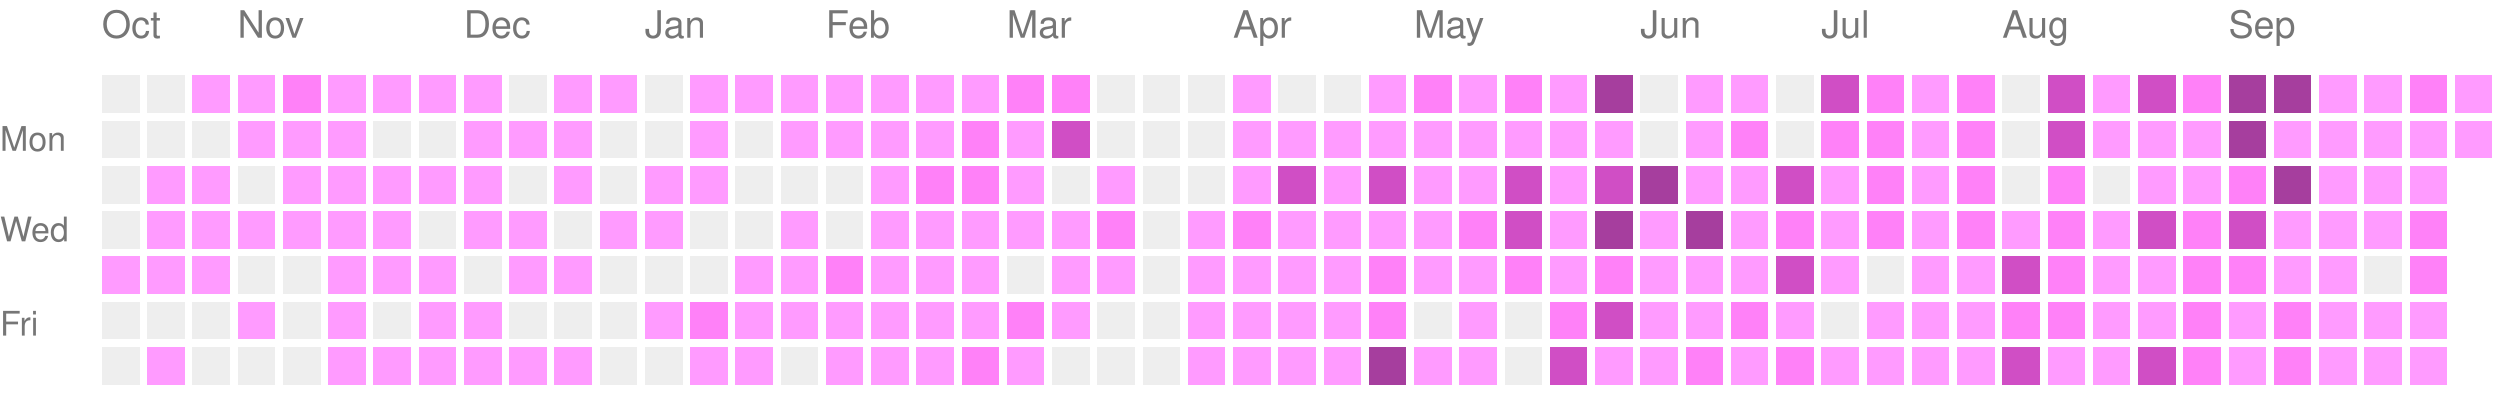
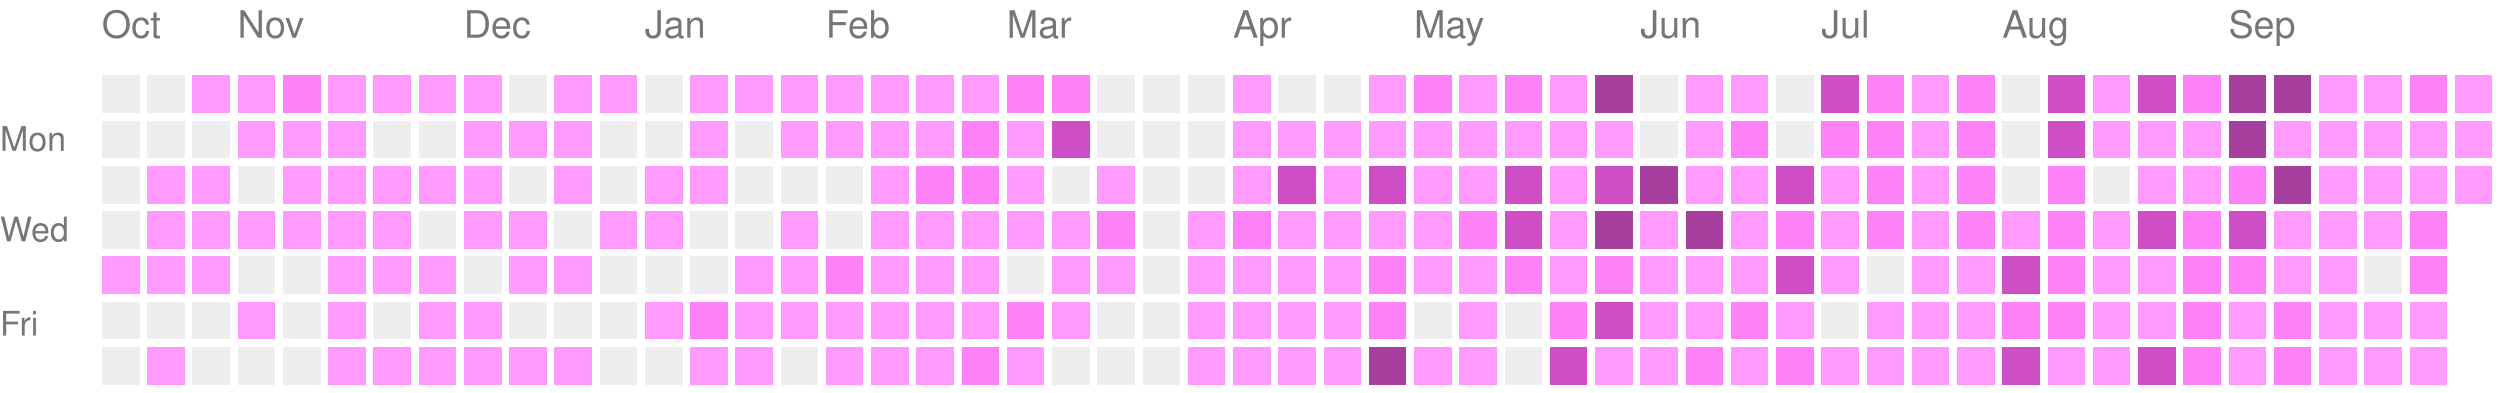
<svg xmlns="http://www.w3.org/2000/svg" version="1.1" width="663" height="104">
  <rect style="fill:#EEEEEE;shape-rendering:crispedges;" data-score="0" data-date="2025-10-12" x="27" y="20" width="10" height="10" />
  <rect style="fill:#EEEEEE;shape-rendering:crispedges;" data-score="0" data-date="2025-10-19" x="39" y="20" width="10" height="10" />
  <rect style="fill:#ff9bff;shape-rendering:crispedges;" data-score="1" data-date="2025-10-26" x="51" y="20" width="10" height="10" />
  <rect style="fill:#ff9bff;shape-rendering:crispedges;" data-score="1" data-date="2025-11-02" x="63" y="20" width="10" height="10" />
  <rect style="fill:#ff81f8;shape-rendering:crispedges;" data-score="2" data-date="2025-11-09" x="75" y="20" width="10" height="10" />
  <rect style="fill:#ff9bff;shape-rendering:crispedges;" data-score="1" data-date="2025-11-16" x="87" y="20" width="10" height="10" />
  <rect style="fill:#ff9bff;shape-rendering:crispedges;" data-score="1" data-date="2025-11-23" x="99" y="20" width="10" height="10" />
  <rect style="fill:#ff9bff;shape-rendering:crispedges;" data-score="1" data-date="2025-11-30" x="111" y="20" width="10" height="10" />
  <rect style="fill:#ff9bff;shape-rendering:crispedges;" data-score="1" data-date="2025-12-07" x="123" y="20" width="10" height="10" />
  <rect style="fill:#EEEEEE;shape-rendering:crispedges;" data-score="0" data-date="2025-12-14" x="135" y="20" width="10" height="10" />
  <rect style="fill:#ff9bff;shape-rendering:crispedges;" data-score="1" data-date="2025-12-21" x="147" y="20" width="10" height="10" />
  <rect style="fill:#ff9bff;shape-rendering:crispedges;" data-score="1" data-date="2025-12-28" x="159" y="20" width="10" height="10" />
  <rect style="fill:#EEEEEE;shape-rendering:crispedges;" data-score="0" data-date="2026-01-04" x="171" y="20" width="10" height="10" />
  <rect style="fill:#ff9bff;shape-rendering:crispedges;" data-score="1" data-date="2026-01-11" x="183" y="20" width="10" height="10" />
  <rect style="fill:#ff9bff;shape-rendering:crispedges;" data-score="1" data-date="2026-01-18" x="195" y="20" width="10" height="10" />
  <rect style="fill:#ff9bff;shape-rendering:crispedges;" data-score="1" data-date="2026-01-25" x="207" y="20" width="10" height="10" />
  <rect style="fill:#ff9bff;shape-rendering:crispedges;" data-score="1" data-date="2026-02-01" x="219" y="20" width="10" height="10" />
  <rect style="fill:#ff9bff;shape-rendering:crispedges;" data-score="1" data-date="2026-02-08" x="231" y="20" width="10" height="10" />
  <rect style="fill:#ff9bff;shape-rendering:crispedges;" data-score="1" data-date="2026-02-15" x="243" y="20" width="10" height="10" />
  <rect style="fill:#ff9bff;shape-rendering:crispedges;" data-score="1" data-date="2026-02-22" x="255" y="20" width="10" height="10" />
  <rect style="fill:#ff81f8;shape-rendering:crispedges;" data-score="2" data-date="2026-03-01" x="267" y="20" width="10" height="10" />
  <rect style="fill:#ff81f8;shape-rendering:crispedges;" data-score="2" data-date="2026-03-08" x="279" y="20" width="10" height="10" />
  <rect style="fill:#EEEEEE;shape-rendering:crispedges;" data-score="0" data-date="2026-03-15" x="291" y="20" width="10" height="10" />
  <rect style="fill:#EEEEEE;shape-rendering:crispedges;" data-score="0" data-date="2026-03-22" x="303" y="20" width="10" height="10" />
  <rect style="fill:#EEEEEE;shape-rendering:crispedges;" data-score="0" data-date="2026-03-29" x="315" y="20" width="10" height="10" />
  <rect style="fill:#ff9bff;shape-rendering:crispedges;" data-score="1" data-date="2026-04-05" x="327" y="20" width="10" height="10" />
  <rect style="fill:#EEEEEE;shape-rendering:crispedges;" data-score="0" data-date="2026-04-12" x="339" y="20" width="10" height="10" />
  <rect style="fill:#EEEEEE;shape-rendering:crispedges;" data-score="0" data-date="2026-04-19" x="351" y="20" width="10" height="10" />
  <rect style="fill:#ff9bff;shape-rendering:crispedges;" data-score="1" data-date="2026-04-26" x="363" y="20" width="10" height="10" />
  <rect style="fill:#ff81f8;shape-rendering:crispedges;" data-score="2" data-date="2026-05-03" x="375" y="20" width="10" height="10" />
  <rect style="fill:#ff9bff;shape-rendering:crispedges;" data-score="1" data-date="2026-05-10" x="387" y="20" width="10" height="10" />
  <rect style="fill:#ff81f8;shape-rendering:crispedges;" data-score="2" data-date="2026-05-17" x="399" y="20" width="10" height="10" />
  <rect style="fill:#ff9bff;shape-rendering:crispedges;" data-score="1" data-date="2026-05-24" x="411" y="20" width="10" height="10" />
  <rect style="fill:#a63e9e;shape-rendering:crispedges;" data-score="4" data-date="2026-05-31" x="423" y="20" width="10" height="10" />
  <rect style="fill:#EEEEEE;shape-rendering:crispedges;" data-score="0" data-date="2026-06-07" x="435" y="20" width="10" height="10" />
  <rect style="fill:#ff9bff;shape-rendering:crispedges;" data-score="1" data-date="2026-06-14" x="447" y="20" width="10" height="10" />
  <rect style="fill:#ff9bff;shape-rendering:crispedges;" data-score="1" data-date="2026-06-21" x="459" y="20" width="10" height="10" />
  <rect style="fill:#EEEEEE;shape-rendering:crispedges;" data-score="0" data-date="2026-06-28" x="471" y="20" width="10" height="10" />
  <rect style="fill:#d04ec5;shape-rendering:crispedges;" data-score="3" data-date="2026-07-05" x="483" y="20" width="10" height="10" />
  <rect style="fill:#ff81f8;shape-rendering:crispedges;" data-score="2" data-date="2026-07-12" x="495" y="20" width="10" height="10" />
  <rect style="fill:#ff9bff;shape-rendering:crispedges;" data-score="1" data-date="2026-07-19" x="507" y="20" width="10" height="10" />
  <rect style="fill:#ff81f8;shape-rendering:crispedges;" data-score="2" data-date="2026-07-26" x="519" y="20" width="10" height="10" />
  <rect style="fill:#EEEEEE;shape-rendering:crispedges;" data-score="0" data-date="2026-08-02" x="531" y="20" width="10" height="10" />
  <rect style="fill:#d04ec5;shape-rendering:crispedges;" data-score="3" data-date="2026-08-09" x="543" y="20" width="10" height="10" />
  <rect style="fill:#ff9bff;shape-rendering:crispedges;" data-score="1" data-date="2026-08-16" x="555" y="20" width="10" height="10" />
  <rect style="fill:#d04ec5;shape-rendering:crispedges;" data-score="3" data-date="2026-08-23" x="567" y="20" width="10" height="10" />
  <rect style="fill:#ff81f8;shape-rendering:crispedges;" data-score="2" data-date="2026-08-30" x="579" y="20" width="10" height="10" />
  <rect style="fill:#a63e9e;shape-rendering:crispedges;" data-score="4" data-date="2026-09-06" x="591" y="20" width="10" height="10" />
  <rect style="fill:#a63e9e;shape-rendering:crispedges;" data-score="4" data-date="2026-09-13" x="603" y="20" width="10" height="10" />
  <rect style="fill:#ff9bff;shape-rendering:crispedges;" data-score="1" data-date="2026-09-20" x="615" y="20" width="10" height="10" />
  <rect style="fill:#ff9bff;shape-rendering:crispedges;" data-score="1" data-date="2026-09-27" x="627" y="20" width="10" height="10" />
  <rect style="fill:#ff81f8;shape-rendering:crispedges;" data-score="2" data-date="2026-10-04" x="639" y="20" width="10" height="10" />
  <rect style="fill:#ff9bff;shape-rendering:crispedges;" data-score="1" data-date="2026-10-11" x="651" y="20" width="10" height="10" />
  <rect style="fill:#EEEEEE;shape-rendering:crispedges;" data-score="0" data-date="2025-10-13" x="27" y="32" width="10" height="10" />
  <rect style="fill:#EEEEEE;shape-rendering:crispedges;" data-score="0" data-date="2025-10-20" x="39" y="32" width="10" height="10" />
  <rect style="fill:#EEEEEE;shape-rendering:crispedges;" data-score="0" data-date="2025-10-27" x="51" y="32" width="10" height="10" />
  <rect style="fill:#ff9bff;shape-rendering:crispedges;" data-score="1" data-date="2025-11-03" x="63" y="32" width="10" height="10" />
  <rect style="fill:#ff9bff;shape-rendering:crispedges;" data-score="1" data-date="2025-11-10" x="75" y="32" width="10" height="10" />
  <rect style="fill:#ff9bff;shape-rendering:crispedges;" data-score="1" data-date="2025-11-17" x="87" y="32" width="10" height="10" />
  <rect style="fill:#EEEEEE;shape-rendering:crispedges;" data-score="0" data-date="2025-11-24" x="99" y="32" width="10" height="10" />
  <rect style="fill:#EEEEEE;shape-rendering:crispedges;" data-score="0" data-date="2025-12-01" x="111" y="32" width="10" height="10" />
  <rect style="fill:#ff9bff;shape-rendering:crispedges;" data-score="1" data-date="2025-12-08" x="123" y="32" width="10" height="10" />
  <rect style="fill:#ff9bff;shape-rendering:crispedges;" data-score="1" data-date="2025-12-15" x="135" y="32" width="10" height="10" />
  <rect style="fill:#ff9bff;shape-rendering:crispedges;" data-score="1" data-date="2025-12-22" x="147" y="32" width="10" height="10" />
  <rect style="fill:#EEEEEE;shape-rendering:crispedges;" data-score="0" data-date="2025-12-29" x="159" y="32" width="10" height="10" />
  <rect style="fill:#EEEEEE;shape-rendering:crispedges;" data-score="0" data-date="2026-01-05" x="171" y="32" width="10" height="10" />
  <rect style="fill:#ff9bff;shape-rendering:crispedges;" data-score="1" data-date="2026-01-12" x="183" y="32" width="10" height="10" />
  <rect style="fill:#EEEEEE;shape-rendering:crispedges;" data-score="0" data-date="2026-01-19" x="195" y="32" width="10" height="10" />
  <rect style="fill:#ff9bff;shape-rendering:crispedges;" data-score="1" data-date="2026-01-26" x="207" y="32" width="10" height="10" />
  <rect style="fill:#ff9bff;shape-rendering:crispedges;" data-score="1" data-date="2026-02-02" x="219" y="32" width="10" height="10" />
  <rect style="fill:#ff9bff;shape-rendering:crispedges;" data-score="1" data-date="2026-02-09" x="231" y="32" width="10" height="10" />
  <rect style="fill:#ff9bff;shape-rendering:crispedges;" data-score="1" data-date="2026-02-16" x="243" y="32" width="10" height="10" />
  <rect style="fill:#ff81f8;shape-rendering:crispedges;" data-score="2" data-date="2026-02-23" x="255" y="32" width="10" height="10" />
  <rect style="fill:#ff9bff;shape-rendering:crispedges;" data-score="1" data-date="2026-03-02" x="267" y="32" width="10" height="10" />
  <rect style="fill:#d04ec5;shape-rendering:crispedges;" data-score="3" data-date="2026-03-09" x="279" y="32" width="10" height="10" />
  <rect style="fill:#EEEEEE;shape-rendering:crispedges;" data-score="0" data-date="2026-03-16" x="291" y="32" width="10" height="10" />
  <rect style="fill:#EEEEEE;shape-rendering:crispedges;" data-score="0" data-date="2026-03-23" x="303" y="32" width="10" height="10" />
  <rect style="fill:#EEEEEE;shape-rendering:crispedges;" data-score="0" data-date="2026-03-30" x="315" y="32" width="10" height="10" />
  <rect style="fill:#ff9bff;shape-rendering:crispedges;" data-score="1" data-date="2026-04-06" x="327" y="32" width="10" height="10" />
  <rect style="fill:#ff9bff;shape-rendering:crispedges;" data-score="1" data-date="2026-04-13" x="339" y="32" width="10" height="10" />
  <rect style="fill:#ff9bff;shape-rendering:crispedges;" data-score="1" data-date="2026-04-20" x="351" y="32" width="10" height="10" />
  <rect style="fill:#ff9bff;shape-rendering:crispedges;" data-score="1" data-date="2026-04-27" x="363" y="32" width="10" height="10" />
  <rect style="fill:#ff9bff;shape-rendering:crispedges;" data-score="1" data-date="2026-05-04" x="375" y="32" width="10" height="10" />
  <rect style="fill:#ff9bff;shape-rendering:crispedges;" data-score="1" data-date="2026-05-11" x="387" y="32" width="10" height="10" />
  <rect style="fill:#ff9bff;shape-rendering:crispedges;" data-score="1" data-date="2026-05-18" x="399" y="32" width="10" height="10" />
  <rect style="fill:#ff9bff;shape-rendering:crispedges;" data-score="1" data-date="2026-05-25" x="411" y="32" width="10" height="10" />
  <rect style="fill:#ff9bff;shape-rendering:crispedges;" data-score="1" data-date="2026-06-01" x="423" y="32" width="10" height="10" />
  <rect style="fill:#EEEEEE;shape-rendering:crispedges;" data-score="0" data-date="2026-06-08" x="435" y="32" width="10" height="10" />
  <rect style="fill:#ff9bff;shape-rendering:crispedges;" data-score="1" data-date="2026-06-15" x="447" y="32" width="10" height="10" />
  <rect style="fill:#ff81f8;shape-rendering:crispedges;" data-score="2" data-date="2026-06-22" x="459" y="32" width="10" height="10" />
  <rect style="fill:#EEEEEE;shape-rendering:crispedges;" data-score="0" data-date="2026-06-29" x="471" y="32" width="10" height="10" />
  <rect style="fill:#ff81f8;shape-rendering:crispedges;" data-score="2" data-date="2026-07-06" x="483" y="32" width="10" height="10" />
  <rect style="fill:#ff81f8;shape-rendering:crispedges;" data-score="2" data-date="2026-07-13" x="495" y="32" width="10" height="10" />
  <rect style="fill:#ff9bff;shape-rendering:crispedges;" data-score="1" data-date="2026-07-20" x="507" y="32" width="10" height="10" />
  <rect style="fill:#ff81f8;shape-rendering:crispedges;" data-score="2" data-date="2026-07-27" x="519" y="32" width="10" height="10" />
  <rect style="fill:#EEEEEE;shape-rendering:crispedges;" data-score="0" data-date="2026-08-03" x="531" y="32" width="10" height="10" />
  <rect style="fill:#d04ec5;shape-rendering:crispedges;" data-score="3" data-date="2026-08-10" x="543" y="32" width="10" height="10" />
  <rect style="fill:#ff9bff;shape-rendering:crispedges;" data-score="1" data-date="2026-08-17" x="555" y="32" width="10" height="10" />
  <rect style="fill:#ff9bff;shape-rendering:crispedges;" data-score="1" data-date="2026-08-24" x="567" y="32" width="10" height="10" />
  <rect style="fill:#ff9bff;shape-rendering:crispedges;" data-score="1" data-date="2026-08-31" x="579" y="32" width="10" height="10" />
  <rect style="fill:#a63e9e;shape-rendering:crispedges;" data-score="4" data-date="2026-09-07" x="591" y="32" width="10" height="10" />
  <rect style="fill:#ff9bff;shape-rendering:crispedges;" data-score="1" data-date="2026-09-14" x="603" y="32" width="10" height="10" />
  <rect style="fill:#ff9bff;shape-rendering:crispedges;" data-score="1" data-date="2026-09-21" x="615" y="32" width="10" height="10" />
  <rect style="fill:#ff9bff;shape-rendering:crispedges;" data-score="1" data-date="2026-09-28" x="627" y="32" width="10" height="10" />
  <rect style="fill:#ff9bff;shape-rendering:crispedges;" data-score="1" data-date="2026-10-05" x="639" y="32" width="10" height="10" />
  <rect style="fill:#ff9bff;shape-rendering:crispedges;" data-score="1" data-date="2026-10-12" x="651" y="32" width="10" height="10" />
  <rect style="fill:#EEEEEE;shape-rendering:crispedges;" data-score="0" data-date="2025-10-14" x="27" y="44" width="10" height="10" />
  <rect style="fill:#ff9bff;shape-rendering:crispedges;" data-score="1" data-date="2025-10-21" x="39" y="44" width="10" height="10" />
  <rect style="fill:#ff9bff;shape-rendering:crispedges;" data-score="1" data-date="2025-10-28" x="51" y="44" width="10" height="10" />
  <rect style="fill:#EEEEEE;shape-rendering:crispedges;" data-score="0" data-date="2025-11-04" x="63" y="44" width="10" height="10" />
  <rect style="fill:#ff9bff;shape-rendering:crispedges;" data-score="1" data-date="2025-11-11" x="75" y="44" width="10" height="10" />
  <rect style="fill:#ff9bff;shape-rendering:crispedges;" data-score="1" data-date="2025-11-18" x="87" y="44" width="10" height="10" />
  <rect style="fill:#ff9bff;shape-rendering:crispedges;" data-score="1" data-date="2025-11-25" x="99" y="44" width="10" height="10" />
  <rect style="fill:#ff9bff;shape-rendering:crispedges;" data-score="1" data-date="2025-12-02" x="111" y="44" width="10" height="10" />
  <rect style="fill:#ff9bff;shape-rendering:crispedges;" data-score="1" data-date="2025-12-09" x="123" y="44" width="10" height="10" />
  <rect style="fill:#EEEEEE;shape-rendering:crispedges;" data-score="0" data-date="2025-12-16" x="135" y="44" width="10" height="10" />
  <rect style="fill:#ff9bff;shape-rendering:crispedges;" data-score="1" data-date="2025-12-23" x="147" y="44" width="10" height="10" />
  <rect style="fill:#EEEEEE;shape-rendering:crispedges;" data-score="0" data-date="2025-12-30" x="159" y="44" width="10" height="10" />
  <rect style="fill:#ff9bff;shape-rendering:crispedges;" data-score="1" data-date="2026-01-06" x="171" y="44" width="10" height="10" />
  <rect style="fill:#ff9bff;shape-rendering:crispedges;" data-score="1" data-date="2026-01-13" x="183" y="44" width="10" height="10" />
  <rect style="fill:#EEEEEE;shape-rendering:crispedges;" data-score="0" data-date="2026-01-20" x="195" y="44" width="10" height="10" />
  <rect style="fill:#EEEEEE;shape-rendering:crispedges;" data-score="0" data-date="2026-01-27" x="207" y="44" width="10" height="10" />
  <rect style="fill:#EEEEEE;shape-rendering:crispedges;" data-score="0" data-date="2026-02-03" x="219" y="44" width="10" height="10" />
  <rect style="fill:#ff9bff;shape-rendering:crispedges;" data-score="1" data-date="2026-02-10" x="231" y="44" width="10" height="10" />
  <rect style="fill:#ff81f8;shape-rendering:crispedges;" data-score="2" data-date="2026-02-17" x="243" y="44" width="10" height="10" />
  <rect style="fill:#ff81f8;shape-rendering:crispedges;" data-score="2" data-date="2026-02-24" x="255" y="44" width="10" height="10" />
  <rect style="fill:#ff9bff;shape-rendering:crispedges;" data-score="1" data-date="2026-03-03" x="267" y="44" width="10" height="10" />
  <rect style="fill:#EEEEEE;shape-rendering:crispedges;" data-score="0" data-date="2026-03-10" x="279" y="44" width="10" height="10" />
  <rect style="fill:#ff9bff;shape-rendering:crispedges;" data-score="1" data-date="2026-03-17" x="291" y="44" width="10" height="10" />
  <rect style="fill:#EEEEEE;shape-rendering:crispedges;" data-score="0" data-date="2026-03-24" x="303" y="44" width="10" height="10" />
  <rect style="fill:#EEEEEE;shape-rendering:crispedges;" data-score="0" data-date="2026-03-31" x="315" y="44" width="10" height="10" />
  <rect style="fill:#ff9bff;shape-rendering:crispedges;" data-score="1" data-date="2026-04-07" x="327" y="44" width="10" height="10" />
  <rect style="fill:#d04ec5;shape-rendering:crispedges;" data-score="3" data-date="2026-04-14" x="339" y="44" width="10" height="10" />
  <rect style="fill:#ff9bff;shape-rendering:crispedges;" data-score="1" data-date="2026-04-21" x="351" y="44" width="10" height="10" />
  <rect style="fill:#d04ec5;shape-rendering:crispedges;" data-score="3" data-date="2026-04-28" x="363" y="44" width="10" height="10" />
  <rect style="fill:#ff9bff;shape-rendering:crispedges;" data-score="1" data-date="2026-05-05" x="375" y="44" width="10" height="10" />
  <rect style="fill:#ff9bff;shape-rendering:crispedges;" data-score="1" data-date="2026-05-12" x="387" y="44" width="10" height="10" />
  <rect style="fill:#d04ec5;shape-rendering:crispedges;" data-score="3" data-date="2026-05-19" x="399" y="44" width="10" height="10" />
  <rect style="fill:#ff9bff;shape-rendering:crispedges;" data-score="1" data-date="2026-05-26" x="411" y="44" width="10" height="10" />
  <rect style="fill:#d04ec5;shape-rendering:crispedges;" data-score="3" data-date="2026-06-02" x="423" y="44" width="10" height="10" />
  <rect style="fill:#a63e9e;shape-rendering:crispedges;" data-score="4" data-date="2026-06-09" x="435" y="44" width="10" height="10" />
  <rect style="fill:#ff9bff;shape-rendering:crispedges;" data-score="1" data-date="2026-06-16" x="447" y="44" width="10" height="10" />
  <rect style="fill:#ff9bff;shape-rendering:crispedges;" data-score="1" data-date="2026-06-23" x="459" y="44" width="10" height="10" />
  <rect style="fill:#d04ec5;shape-rendering:crispedges;" data-score="3" data-date="2026-06-30" x="471" y="44" width="10" height="10" />
  <rect style="fill:#ff9bff;shape-rendering:crispedges;" data-score="1" data-date="2026-07-07" x="483" y="44" width="10" height="10" />
  <rect style="fill:#ff81f8;shape-rendering:crispedges;" data-score="2" data-date="2026-07-14" x="495" y="44" width="10" height="10" />
  <rect style="fill:#ff9bff;shape-rendering:crispedges;" data-score="1" data-date="2026-07-21" x="507" y="44" width="10" height="10" />
  <rect style="fill:#ff81f8;shape-rendering:crispedges;" data-score="2" data-date="2026-07-28" x="519" y="44" width="10" height="10" />
  <rect style="fill:#EEEEEE;shape-rendering:crispedges;" data-score="0" data-date="2026-08-04" x="531" y="44" width="10" height="10" />
  <rect style="fill:#ff81f8;shape-rendering:crispedges;" data-score="2" data-date="2026-08-11" x="543" y="44" width="10" height="10" />
  <rect style="fill:#EEEEEE;shape-rendering:crispedges;" data-score="0" data-date="2026-08-18" x="555" y="44" width="10" height="10" />
  <rect style="fill:#ff9bff;shape-rendering:crispedges;" data-score="1" data-date="2026-08-25" x="567" y="44" width="10" height="10" />
  <rect style="fill:#ff9bff;shape-rendering:crispedges;" data-score="1" data-date="2026-09-01" x="579" y="44" width="10" height="10" />
  <rect style="fill:#ff81f8;shape-rendering:crispedges;" data-score="2" data-date="2026-09-08" x="591" y="44" width="10" height="10" />
  <rect style="fill:#a63e9e;shape-rendering:crispedges;" data-score="4" data-date="2026-09-15" x="603" y="44" width="10" height="10" />
  <rect style="fill:#ff9bff;shape-rendering:crispedges;" data-score="1" data-date="2026-09-22" x="615" y="44" width="10" height="10" />
  <rect style="fill:#ff9bff;shape-rendering:crispedges;" data-score="1" data-date="2026-09-29" x="627" y="44" width="10" height="10" />
  <rect style="fill:#ff9bff;shape-rendering:crispedges;" data-score="1" data-date="2026-10-06" x="639" y="44" width="10" height="10" />
+   <rect style="fill:#ff9bff;shape-rendering:crispedges;" data-score="1" data-date="2026-10-13" x="651" y="44" width="10" height="10" />
  <rect style="fill:#EEEEEE;shape-rendering:crispedges;" data-score="0" data-date="2025-10-15" x="27" y="56" width="10" height="10" />
  <rect style="fill:#ff9bff;shape-rendering:crispedges;" data-score="1" data-date="2025-10-22" x="39" y="56" width="10" height="10" />
  <rect style="fill:#ff9bff;shape-rendering:crispedges;" data-score="1" data-date="2025-10-29" x="51" y="56" width="10" height="10" />
  <rect style="fill:#ff9bff;shape-rendering:crispedges;" data-score="1" data-date="2025-11-05" x="63" y="56" width="10" height="10" />
  <rect style="fill:#ff9bff;shape-rendering:crispedges;" data-score="1" data-date="2025-11-12" x="75" y="56" width="10" height="10" />
  <rect style="fill:#ff9bff;shape-rendering:crispedges;" data-score="1" data-date="2025-11-19" x="87" y="56" width="10" height="10" />
  <rect style="fill:#ff9bff;shape-rendering:crispedges;" data-score="1" data-date="2025-11-26" x="99" y="56" width="10" height="10" />
  <rect style="fill:#EEEEEE;shape-rendering:crispedges;" data-score="0" data-date="2025-12-03" x="111" y="56" width="10" height="10" />
  <rect style="fill:#ff9bff;shape-rendering:crispedges;" data-score="1" data-date="2025-12-10" x="123" y="56" width="10" height="10" />
  <rect style="fill:#ff9bff;shape-rendering:crispedges;" data-score="1" data-date="2025-12-17" x="135" y="56" width="10" height="10" />
  <rect style="fill:#EEEEEE;shape-rendering:crispedges;" data-score="0" data-date="2025-12-24" x="147" y="56" width="10" height="10" />
  <rect style="fill:#ff9bff;shape-rendering:crispedges;" data-score="1" data-date="2025-12-31" x="159" y="56" width="10" height="10" />
  <rect style="fill:#ff9bff;shape-rendering:crispedges;" data-score="1" data-date="2026-01-07" x="171" y="56" width="10" height="10" />
  <rect style="fill:#EEEEEE;shape-rendering:crispedges;" data-score="0" data-date="2026-01-14" x="183" y="56" width="10" height="10" />
  <rect style="fill:#EEEEEE;shape-rendering:crispedges;" data-score="0" data-date="2026-01-21" x="195" y="56" width="10" height="10" />
  <rect style="fill:#ff9bff;shape-rendering:crispedges;" data-score="1" data-date="2026-01-28" x="207" y="56" width="10" height="10" />
  <rect style="fill:#EEEEEE;shape-rendering:crispedges;" data-score="0" data-date="2026-02-04" x="219" y="56" width="10" height="10" />
  <rect style="fill:#ff9bff;shape-rendering:crispedges;" data-score="1" data-date="2026-02-11" x="231" y="56" width="10" height="10" />
  <rect style="fill:#ff9bff;shape-rendering:crispedges;" data-score="1" data-date="2026-02-18" x="243" y="56" width="10" height="10" />
  <rect style="fill:#ff9bff;shape-rendering:crispedges;" data-score="1" data-date="2026-02-25" x="255" y="56" width="10" height="10" />
  <rect style="fill:#ff9bff;shape-rendering:crispedges;" data-score="1" data-date="2026-03-04" x="267" y="56" width="10" height="10" />
  <rect style="fill:#ff9bff;shape-rendering:crispedges;" data-score="1" data-date="2026-03-11" x="279" y="56" width="10" height="10" />
  <rect style="fill:#ff81f8;shape-rendering:crispedges;" data-score="2" data-date="2026-03-18" x="291" y="56" width="10" height="10" />
  <rect style="fill:#EEEEEE;shape-rendering:crispedges;" data-score="0" data-date="2026-03-25" x="303" y="56" width="10" height="10" />
  <rect style="fill:#ff9bff;shape-rendering:crispedges;" data-score="1" data-date="2026-04-01" x="315" y="56" width="10" height="10" />
  <rect style="fill:#ff81f8;shape-rendering:crispedges;" data-score="2" data-date="2026-04-08" x="327" y="56" width="10" height="10" />
  <rect style="fill:#ff9bff;shape-rendering:crispedges;" data-score="1" data-date="2026-04-15" x="339" y="56" width="10" height="10" />
  <rect style="fill:#ff9bff;shape-rendering:crispedges;" data-score="1" data-date="2026-04-22" x="351" y="56" width="10" height="10" />
  <rect style="fill:#ff9bff;shape-rendering:crispedges;" data-score="1" data-date="2026-04-29" x="363" y="56" width="10" height="10" />
  <rect style="fill:#ff9bff;shape-rendering:crispedges;" data-score="1" data-date="2026-05-06" x="375" y="56" width="10" height="10" />
  <rect style="fill:#ff81f8;shape-rendering:crispedges;" data-score="2" data-date="2026-05-13" x="387" y="56" width="10" height="10" />
  <rect style="fill:#d04ec5;shape-rendering:crispedges;" data-score="3" data-date="2026-05-20" x="399" y="56" width="10" height="10" />
  <rect style="fill:#ff9bff;shape-rendering:crispedges;" data-score="1" data-date="2026-05-27" x="411" y="56" width="10" height="10" />
  <rect style="fill:#a63e9e;shape-rendering:crispedges;" data-score="4" data-date="2026-06-03" x="423" y="56" width="10" height="10" />
  <rect style="fill:#ff9bff;shape-rendering:crispedges;" data-score="1" data-date="2026-06-10" x="435" y="56" width="10" height="10" />
  <rect style="fill:#a63e9e;shape-rendering:crispedges;" data-score="4" data-date="2026-06-17" x="447" y="56" width="10" height="10" />
  <rect style="fill:#ff9bff;shape-rendering:crispedges;" data-score="1" data-date="2026-06-24" x="459" y="56" width="10" height="10" />
  <rect style="fill:#ff81f8;shape-rendering:crispedges;" data-score="2" data-date="2026-07-01" x="471" y="56" width="10" height="10" />
  <rect style="fill:#ff9bff;shape-rendering:crispedges;" data-score="1" data-date="2026-07-08" x="483" y="56" width="10" height="10" />
  <rect style="fill:#ff81f8;shape-rendering:crispedges;" data-score="2" data-date="2026-07-15" x="495" y="56" width="10" height="10" />
  <rect style="fill:#ff9bff;shape-rendering:crispedges;" data-score="1" data-date="2026-07-22" x="507" y="56" width="10" height="10" />
  <rect style="fill:#ff81f8;shape-rendering:crispedges;" data-score="2" data-date="2026-07-29" x="519" y="56" width="10" height="10" />
  <rect style="fill:#ff9bff;shape-rendering:crispedges;" data-score="1" data-date="2026-08-05" x="531" y="56" width="10" height="10" />
  <rect style="fill:#ff81f8;shape-rendering:crispedges;" data-score="2" data-date="2026-08-12" x="543" y="56" width="10" height="10" />
  <rect style="fill:#ff9bff;shape-rendering:crispedges;" data-score="1" data-date="2026-08-19" x="555" y="56" width="10" height="10" />
  <rect style="fill:#d04ec5;shape-rendering:crispedges;" data-score="3" data-date="2026-08-26" x="567" y="56" width="10" height="10" />
  <rect style="fill:#ff81f8;shape-rendering:crispedges;" data-score="2" data-date="2026-09-02" x="579" y="56" width="10" height="10" />
  <rect style="fill:#d04ec5;shape-rendering:crispedges;" data-score="3" data-date="2026-09-09" x="591" y="56" width="10" height="10" />
  <rect style="fill:#ff9bff;shape-rendering:crispedges;" data-score="1" data-date="2026-09-16" x="603" y="56" width="10" height="10" />
  <rect style="fill:#ff9bff;shape-rendering:crispedges;" data-score="1" data-date="2026-09-23" x="615" y="56" width="10" height="10" />
  <rect style="fill:#ff9bff;shape-rendering:crispedges;" data-score="1" data-date="2026-09-30" x="627" y="56" width="10" height="10" />
  <rect style="fill:#ff81f8;shape-rendering:crispedges;" data-score="2" data-date="2026-10-07" x="639" y="56" width="10" height="10" />
  <rect style="fill:#ff9bff;shape-rendering:crispedges;" data-score="1" data-date="2025-10-16" x="27" y="68" width="10" height="10" />
  <rect style="fill:#ff9bff;shape-rendering:crispedges;" data-score="1" data-date="2025-10-23" x="39" y="68" width="10" height="10" />
  <rect style="fill:#ff9bff;shape-rendering:crispedges;" data-score="1" data-date="2025-10-30" x="51" y="68" width="10" height="10" />
  <rect style="fill:#EEEEEE;shape-rendering:crispedges;" data-score="0" data-date="2025-11-06" x="63" y="68" width="10" height="10" />
  <rect style="fill:#EEEEEE;shape-rendering:crispedges;" data-score="0" data-date="2025-11-13" x="75" y="68" width="10" height="10" />
  <rect style="fill:#ff9bff;shape-rendering:crispedges;" data-score="1" data-date="2025-11-20" x="87" y="68" width="10" height="10" />
  <rect style="fill:#ff9bff;shape-rendering:crispedges;" data-score="1" data-date="2025-11-27" x="99" y="68" width="10" height="10" />
  <rect style="fill:#ff9bff;shape-rendering:crispedges;" data-score="1" data-date="2025-12-04" x="111" y="68" width="10" height="10" />
  <rect style="fill:#EEEEEE;shape-rendering:crispedges;" data-score="0" data-date="2025-12-11" x="123" y="68" width="10" height="10" />
  <rect style="fill:#ff9bff;shape-rendering:crispedges;" data-score="1" data-date="2025-12-18" x="135" y="68" width="10" height="10" />
  <rect style="fill:#ff9bff;shape-rendering:crispedges;" data-score="1" data-date="2025-12-25" x="147" y="68" width="10" height="10" />
  <rect style="fill:#EEEEEE;shape-rendering:crispedges;" data-score="0" data-date="2026-01-01" x="159" y="68" width="10" height="10" />
  <rect style="fill:#EEEEEE;shape-rendering:crispedges;" data-score="0" data-date="2026-01-08" x="171" y="68" width="10" height="10" />
  <rect style="fill:#EEEEEE;shape-rendering:crispedges;" data-score="0" data-date="2026-01-15" x="183" y="68" width="10" height="10" />
  <rect style="fill:#ff9bff;shape-rendering:crispedges;" data-score="1" data-date="2026-01-22" x="195" y="68" width="10" height="10" />
  <rect style="fill:#ff9bff;shape-rendering:crispedges;" data-score="1" data-date="2026-01-29" x="207" y="68" width="10" height="10" />
  <rect style="fill:#ff81f8;shape-rendering:crispedges;" data-score="2" data-date="2026-02-05" x="219" y="68" width="10" height="10" />
  <rect style="fill:#ff9bff;shape-rendering:crispedges;" data-score="1" data-date="2026-02-12" x="231" y="68" width="10" height="10" />
  <rect style="fill:#ff9bff;shape-rendering:crispedges;" data-score="1" data-date="2026-02-19" x="243" y="68" width="10" height="10" />
  <rect style="fill:#ff9bff;shape-rendering:crispedges;" data-score="1" data-date="2026-02-26" x="255" y="68" width="10" height="10" />
  <rect style="fill:#EEEEEE;shape-rendering:crispedges;" data-score="0" data-date="2026-03-05" x="267" y="68" width="10" height="10" />
  <rect style="fill:#ff9bff;shape-rendering:crispedges;" data-score="1" data-date="2026-03-12" x="279" y="68" width="10" height="10" />
  <rect style="fill:#ff9bff;shape-rendering:crispedges;" data-score="1" data-date="2026-03-19" x="291" y="68" width="10" height="10" />
  <rect style="fill:#EEEEEE;shape-rendering:crispedges;" data-score="0" data-date="2026-03-26" x="303" y="68" width="10" height="10" />
  <rect style="fill:#ff9bff;shape-rendering:crispedges;" data-score="1" data-date="2026-04-02" x="315" y="68" width="10" height="10" />
  <rect style="fill:#ff9bff;shape-rendering:crispedges;" data-score="1" data-date="2026-04-09" x="327" y="68" width="10" height="10" />
  <rect style="fill:#ff9bff;shape-rendering:crispedges;" data-score="1" data-date="2026-04-16" x="339" y="68" width="10" height="10" />
  <rect style="fill:#ff9bff;shape-rendering:crispedges;" data-score="1" data-date="2026-04-23" x="351" y="68" width="10" height="10" />
  <rect style="fill:#ff81f8;shape-rendering:crispedges;" data-score="2" data-date="2026-04-30" x="363" y="68" width="10" height="10" />
  <rect style="fill:#ff9bff;shape-rendering:crispedges;" data-score="1" data-date="2026-05-07" x="375" y="68" width="10" height="10" />
  <rect style="fill:#ff9bff;shape-rendering:crispedges;" data-score="1" data-date="2026-05-14" x="387" y="68" width="10" height="10" />
  <rect style="fill:#ff81f8;shape-rendering:crispedges;" data-score="2" data-date="2026-05-21" x="399" y="68" width="10" height="10" />
  <rect style="fill:#ff9bff;shape-rendering:crispedges;" data-score="1" data-date="2026-05-28" x="411" y="68" width="10" height="10" />
  <rect style="fill:#ff81f8;shape-rendering:crispedges;" data-score="2" data-date="2026-06-04" x="423" y="68" width="10" height="10" />
  <rect style="fill:#ff9bff;shape-rendering:crispedges;" data-score="1" data-date="2026-06-11" x="435" y="68" width="10" height="10" />
  <rect style="fill:#ff9bff;shape-rendering:crispedges;" data-score="1" data-date="2026-06-18" x="447" y="68" width="10" height="10" />
  <rect style="fill:#ff9bff;shape-rendering:crispedges;" data-score="1" data-date="2026-06-25" x="459" y="68" width="10" height="10" />
  <rect style="fill:#d04ec5;shape-rendering:crispedges;" data-score="3" data-date="2026-07-02" x="471" y="68" width="10" height="10" />
  <rect style="fill:#ff9bff;shape-rendering:crispedges;" data-score="1" data-date="2026-07-09" x="483" y="68" width="10" height="10" />
  <rect style="fill:#EEEEEE;shape-rendering:crispedges;" data-score="0" data-date="2026-07-16" x="495" y="68" width="10" height="10" />
  <rect style="fill:#ff9bff;shape-rendering:crispedges;" data-score="1" data-date="2026-07-23" x="507" y="68" width="10" height="10" />
  <rect style="fill:#ff9bff;shape-rendering:crispedges;" data-score="1" data-date="2026-07-30" x="519" y="68" width="10" height="10" />
  <rect style="fill:#d04ec5;shape-rendering:crispedges;" data-score="3" data-date="2026-08-06" x="531" y="68" width="10" height="10" />
  <rect style="fill:#ff81f8;shape-rendering:crispedges;" data-score="2" data-date="2026-08-13" x="543" y="68" width="10" height="10" />
  <rect style="fill:#ff9bff;shape-rendering:crispedges;" data-score="1" data-date="2026-08-20" x="555" y="68" width="10" height="10" />
  <rect style="fill:#ff9bff;shape-rendering:crispedges;" data-score="1" data-date="2026-08-27" x="567" y="68" width="10" height="10" />
  <rect style="fill:#ff81f8;shape-rendering:crispedges;" data-score="2" data-date="2026-09-03" x="579" y="68" width="10" height="10" />
  <rect style="fill:#ff81f8;shape-rendering:crispedges;" data-score="2" data-date="2026-09-10" x="591" y="68" width="10" height="10" />
  <rect style="fill:#ff9bff;shape-rendering:crispedges;" data-score="1" data-date="2026-09-17" x="603" y="68" width="10" height="10" />
  <rect style="fill:#ff9bff;shape-rendering:crispedges;" data-score="1" data-date="2026-09-24" x="615" y="68" width="10" height="10" />
  <rect style="fill:#EEEEEE;shape-rendering:crispedges;" data-score="0" data-date="2026-10-01" x="627" y="68" width="10" height="10" />
  <rect style="fill:#ff81f8;shape-rendering:crispedges;" data-score="2" data-date="2026-10-08" x="639" y="68" width="10" height="10" />
  <rect style="fill:#EEEEEE;shape-rendering:crispedges;" data-score="0" data-date="2025-10-17" x="27" y="80" width="10" height="10" />
  <rect style="fill:#EEEEEE;shape-rendering:crispedges;" data-score="0" data-date="2025-10-24" x="39" y="80" width="10" height="10" />
  <rect style="fill:#EEEEEE;shape-rendering:crispedges;" data-score="0" data-date="2025-10-31" x="51" y="80" width="10" height="10" />
  <rect style="fill:#ff9bff;shape-rendering:crispedges;" data-score="1" data-date="2025-11-07" x="63" y="80" width="10" height="10" />
  <rect style="fill:#EEEEEE;shape-rendering:crispedges;" data-score="0" data-date="2025-11-14" x="75" y="80" width="10" height="10" />
  <rect style="fill:#ff9bff;shape-rendering:crispedges;" data-score="1" data-date="2025-11-21" x="87" y="80" width="10" height="10" />
  <rect style="fill:#EEEEEE;shape-rendering:crispedges;" data-score="0" data-date="2025-11-28" x="99" y="80" width="10" height="10" />
  <rect style="fill:#ff9bff;shape-rendering:crispedges;" data-score="1" data-date="2025-12-05" x="111" y="80" width="10" height="10" />
  <rect style="fill:#ff9bff;shape-rendering:crispedges;" data-score="1" data-date="2025-12-12" x="123" y="80" width="10" height="10" />
  <rect style="fill:#EEEEEE;shape-rendering:crispedges;" data-score="0" data-date="2025-12-19" x="135" y="80" width="10" height="10" />
  <rect style="fill:#EEEEEE;shape-rendering:crispedges;" data-score="0" data-date="2025-12-26" x="147" y="80" width="10" height="10" />
  <rect style="fill:#EEEEEE;shape-rendering:crispedges;" data-score="0" data-date="2026-01-02" x="159" y="80" width="10" height="10" />
  <rect style="fill:#ff9bff;shape-rendering:crispedges;" data-score="1" data-date="2026-01-09" x="171" y="80" width="10" height="10" />
  <rect style="fill:#ff81f8;shape-rendering:crispedges;" data-score="2" data-date="2026-01-16" x="183" y="80" width="10" height="10" />
  <rect style="fill:#ff9bff;shape-rendering:crispedges;" data-score="1" data-date="2026-01-23" x="195" y="80" width="10" height="10" />
  <rect style="fill:#ff9bff;shape-rendering:crispedges;" data-score="1" data-date="2026-01-30" x="207" y="80" width="10" height="10" />
  <rect style="fill:#ff9bff;shape-rendering:crispedges;" data-score="1" data-date="2026-02-06" x="219" y="80" width="10" height="10" />
  <rect style="fill:#ff9bff;shape-rendering:crispedges;" data-score="1" data-date="2026-02-13" x="231" y="80" width="10" height="10" />
  <rect style="fill:#ff9bff;shape-rendering:crispedges;" data-score="1" data-date="2026-02-20" x="243" y="80" width="10" height="10" />
  <rect style="fill:#ff9bff;shape-rendering:crispedges;" data-score="1" data-date="2026-02-27" x="255" y="80" width="10" height="10" />
  <rect style="fill:#ff81f8;shape-rendering:crispedges;" data-score="2" data-date="2026-03-06" x="267" y="80" width="10" height="10" />
  <rect style="fill:#ff9bff;shape-rendering:crispedges;" data-score="1" data-date="2026-03-13" x="279" y="80" width="10" height="10" />
  <rect style="fill:#EEEEEE;shape-rendering:crispedges;" data-score="0" data-date="2026-03-20" x="291" y="80" width="10" height="10" />
  <rect style="fill:#EEEEEE;shape-rendering:crispedges;" data-score="0" data-date="2026-03-27" x="303" y="80" width="10" height="10" />
  <rect style="fill:#ff9bff;shape-rendering:crispedges;" data-score="1" data-date="2026-04-03" x="315" y="80" width="10" height="10" />
  <rect style="fill:#ff9bff;shape-rendering:crispedges;" data-score="1" data-date="2026-04-10" x="327" y="80" width="10" height="10" />
  <rect style="fill:#ff9bff;shape-rendering:crispedges;" data-score="1" data-date="2026-04-17" x="339" y="80" width="10" height="10" />
  <rect style="fill:#ff9bff;shape-rendering:crispedges;" data-score="1" data-date="2026-04-24" x="351" y="80" width="10" height="10" />
  <rect style="fill:#ff81f8;shape-rendering:crispedges;" data-score="2" data-date="2026-05-01" x="363" y="80" width="10" height="10" />
  <rect style="fill:#EEEEEE;shape-rendering:crispedges;" data-score="0" data-date="2026-05-08" x="375" y="80" width="10" height="10" />
  <rect style="fill:#ff9bff;shape-rendering:crispedges;" data-score="1" data-date="2026-05-15" x="387" y="80" width="10" height="10" />
  <rect style="fill:#EEEEEE;shape-rendering:crispedges;" data-score="0" data-date="2026-05-22" x="399" y="80" width="10" height="10" />
  <rect style="fill:#ff81f8;shape-rendering:crispedges;" data-score="2" data-date="2026-05-29" x="411" y="80" width="10" height="10" />
  <rect style="fill:#d04ec5;shape-rendering:crispedges;" data-score="3" data-date="2026-06-05" x="423" y="80" width="10" height="10" />
  <rect style="fill:#ff9bff;shape-rendering:crispedges;" data-score="1" data-date="2026-06-12" x="435" y="80" width="10" height="10" />
  <rect style="fill:#ff9bff;shape-rendering:crispedges;" data-score="1" data-date="2026-06-19" x="447" y="80" width="10" height="10" />
  <rect style="fill:#ff81f8;shape-rendering:crispedges;" data-score="2" data-date="2026-06-26" x="459" y="80" width="10" height="10" />
  <rect style="fill:#ff9bff;shape-rendering:crispedges;" data-score="1" data-date="2026-07-03" x="471" y="80" width="10" height="10" />
  <rect style="fill:#EEEEEE;shape-rendering:crispedges;" data-score="0" data-date="2026-07-10" x="483" y="80" width="10" height="10" />
  <rect style="fill:#ff9bff;shape-rendering:crispedges;" data-score="1" data-date="2026-07-17" x="495" y="80" width="10" height="10" />
  <rect style="fill:#ff9bff;shape-rendering:crispedges;" data-score="1" data-date="2026-07-24" x="507" y="80" width="10" height="10" />
  <rect style="fill:#ff9bff;shape-rendering:crispedges;" data-score="1" data-date="2026-07-31" x="519" y="80" width="10" height="10" />
  <rect style="fill:#ff81f8;shape-rendering:crispedges;" data-score="2" data-date="2026-08-07" x="531" y="80" width="10" height="10" />
  <rect style="fill:#ff81f8;shape-rendering:crispedges;" data-score="2" data-date="2026-08-14" x="543" y="80" width="10" height="10" />
  <rect style="fill:#ff9bff;shape-rendering:crispedges;" data-score="1" data-date="2026-08-21" x="555" y="80" width="10" height="10" />
  <rect style="fill:#ff9bff;shape-rendering:crispedges;" data-score="1" data-date="2026-08-28" x="567" y="80" width="10" height="10" />
  <rect style="fill:#ff81f8;shape-rendering:crispedges;" data-score="2" data-date="2026-09-04" x="579" y="80" width="10" height="10" />
  <rect style="fill:#ff9bff;shape-rendering:crispedges;" data-score="1" data-date="2026-09-11" x="591" y="80" width="10" height="10" />
  <rect style="fill:#ff81f8;shape-rendering:crispedges;" data-score="2" data-date="2026-09-18" x="603" y="80" width="10" height="10" />
  <rect style="fill:#ff9bff;shape-rendering:crispedges;" data-score="1" data-date="2026-09-25" x="615" y="80" width="10" height="10" />
  <rect style="fill:#ff9bff;shape-rendering:crispedges;" data-score="1" data-date="2026-10-02" x="627" y="80" width="10" height="10" />
  <rect style="fill:#ff9bff;shape-rendering:crispedges;" data-score="1" data-date="2026-10-09" x="639" y="80" width="10" height="10" />
  <rect style="fill:#EEEEEE;shape-rendering:crispedges;" data-score="0" data-date="2025-10-18" x="27" y="92" width="10" height="10" />
  <rect style="fill:#ff9bff;shape-rendering:crispedges;" data-score="1" data-date="2025-10-25" x="39" y="92" width="10" height="10" />
  <rect style="fill:#EEEEEE;shape-rendering:crispedges;" data-score="0" data-date="2025-11-01" x="51" y="92" width="10" height="10" />
  <rect style="fill:#EEEEEE;shape-rendering:crispedges;" data-score="0" data-date="2025-11-08" x="63" y="92" width="10" height="10" />
  <rect style="fill:#EEEEEE;shape-rendering:crispedges;" data-score="0" data-date="2025-11-15" x="75" y="92" width="10" height="10" />
  <rect style="fill:#ff9bff;shape-rendering:crispedges;" data-score="1" data-date="2025-11-22" x="87" y="92" width="10" height="10" />
  <rect style="fill:#ff9bff;shape-rendering:crispedges;" data-score="1" data-date="2025-11-29" x="99" y="92" width="10" height="10" />
  <rect style="fill:#ff9bff;shape-rendering:crispedges;" data-score="1" data-date="2025-12-06" x="111" y="92" width="10" height="10" />
  <rect style="fill:#ff9bff;shape-rendering:crispedges;" data-score="1" data-date="2025-12-13" x="123" y="92" width="10" height="10" />
  <rect style="fill:#ff9bff;shape-rendering:crispedges;" data-score="1" data-date="2025-12-20" x="135" y="92" width="10" height="10" />
  <rect style="fill:#ff9bff;shape-rendering:crispedges;" data-score="1" data-date="2025-12-27" x="147" y="92" width="10" height="10" />
  <rect style="fill:#EEEEEE;shape-rendering:crispedges;" data-score="0" data-date="2026-01-03" x="159" y="92" width="10" height="10" />
  <rect style="fill:#EEEEEE;shape-rendering:crispedges;" data-score="0" data-date="2026-01-10" x="171" y="92" width="10" height="10" />
  <rect style="fill:#ff9bff;shape-rendering:crispedges;" data-score="1" data-date="2026-01-17" x="183" y="92" width="10" height="10" />
  <rect style="fill:#ff9bff;shape-rendering:crispedges;" data-score="1" data-date="2026-01-24" x="195" y="92" width="10" height="10" />
  <rect style="fill:#EEEEEE;shape-rendering:crispedges;" data-score="0" data-date="2026-01-31" x="207" y="92" width="10" height="10" />
  <rect style="fill:#ff9bff;shape-rendering:crispedges;" data-score="1" data-date="2026-02-07" x="219" y="92" width="10" height="10" />
  <rect style="fill:#ff9bff;shape-rendering:crispedges;" data-score="1" data-date="2026-02-14" x="231" y="92" width="10" height="10" />
  <rect style="fill:#ff9bff;shape-rendering:crispedges;" data-score="1" data-date="2026-02-21" x="243" y="92" width="10" height="10" />
  <rect style="fill:#ff81f8;shape-rendering:crispedges;" data-score="2" data-date="2026-02-28" x="255" y="92" width="10" height="10" />
  <rect style="fill:#ff9bff;shape-rendering:crispedges;" data-score="1" data-date="2026-03-07" x="267" y="92" width="10" height="10" />
  <rect style="fill:#EEEEEE;shape-rendering:crispedges;" data-score="0" data-date="2026-03-14" x="279" y="92" width="10" height="10" />
  <rect style="fill:#EEEEEE;shape-rendering:crispedges;" data-score="0" data-date="2026-03-21" x="291" y="92" width="10" height="10" />
  <rect style="fill:#EEEEEE;shape-rendering:crispedges;" data-score="0" data-date="2026-03-28" x="303" y="92" width="10" height="10" />
  <rect style="fill:#ff9bff;shape-rendering:crispedges;" data-score="1" data-date="2026-04-04" x="315" y="92" width="10" height="10" />
  <rect style="fill:#ff9bff;shape-rendering:crispedges;" data-score="1" data-date="2026-04-11" x="327" y="92" width="10" height="10" />
  <rect style="fill:#ff9bff;shape-rendering:crispedges;" data-score="1" data-date="2026-04-18" x="339" y="92" width="10" height="10" />
  <rect style="fill:#ff9bff;shape-rendering:crispedges;" data-score="1" data-date="2026-04-25" x="351" y="92" width="10" height="10" />
  <rect style="fill:#a63e9e;shape-rendering:crispedges;" data-score="4" data-date="2026-05-02" x="363" y="92" width="10" height="10" />
  <rect style="fill:#ff9bff;shape-rendering:crispedges;" data-score="1" data-date="2026-05-09" x="375" y="92" width="10" height="10" />
  <rect style="fill:#ff9bff;shape-rendering:crispedges;" data-score="1" data-date="2026-05-16" x="387" y="92" width="10" height="10" />
  <rect style="fill:#EEEEEE;shape-rendering:crispedges;" data-score="0" data-date="2026-05-23" x="399" y="92" width="10" height="10" />
  <rect style="fill:#d04ec5;shape-rendering:crispedges;" data-score="3" data-date="2026-05-30" x="411" y="92" width="10" height="10" />
  <rect style="fill:#ff9bff;shape-rendering:crispedges;" data-score="1" data-date="2026-06-06" x="423" y="92" width="10" height="10" />
  <rect style="fill:#ff9bff;shape-rendering:crispedges;" data-score="1" data-date="2026-06-13" x="435" y="92" width="10" height="10" />
  <rect style="fill:#ff81f8;shape-rendering:crispedges;" data-score="2" data-date="2026-06-20" x="447" y="92" width="10" height="10" />
  <rect style="fill:#ff9bff;shape-rendering:crispedges;" data-score="1" data-date="2026-06-27" x="459" y="92" width="10" height="10" />
  <rect style="fill:#ff81f8;shape-rendering:crispedges;" data-score="2" data-date="2026-07-04" x="471" y="92" width="10" height="10" />
  <rect style="fill:#ff9bff;shape-rendering:crispedges;" data-score="1" data-date="2026-07-11" x="483" y="92" width="10" height="10" />
  <rect style="fill:#ff9bff;shape-rendering:crispedges;" data-score="1" data-date="2026-07-18" x="495" y="92" width="10" height="10" />
  <rect style="fill:#ff9bff;shape-rendering:crispedges;" data-score="1" data-date="2026-07-25" x="507" y="92" width="10" height="10" />
  <rect style="fill:#ff9bff;shape-rendering:crispedges;" data-score="1" data-date="2026-08-01" x="519" y="92" width="10" height="10" />
  <rect style="fill:#d04ec5;shape-rendering:crispedges;" data-score="3" data-date="2026-08-08" x="531" y="92" width="10" height="10" />
  <rect style="fill:#ff9bff;shape-rendering:crispedges;" data-score="1" data-date="2026-08-15" x="543" y="92" width="10" height="10" />
  <rect style="fill:#ff9bff;shape-rendering:crispedges;" data-score="1" data-date="2026-08-22" x="555" y="92" width="10" height="10" />
  <rect style="fill:#d04ec5;shape-rendering:crispedges;" data-score="3" data-date="2026-08-29" x="567" y="92" width="10" height="10" />
  <rect style="fill:#ff81f8;shape-rendering:crispedges;" data-score="2" data-date="2026-09-05" x="579" y="92" width="10" height="10" />
  <rect style="fill:#ff9bff;shape-rendering:crispedges;" data-score="1" data-date="2026-09-12" x="591" y="92" width="10" height="10" />
  <rect style="fill:#ff81f8;shape-rendering:crispedges;" data-score="2" data-date="2026-09-19" x="603" y="92" width="10" height="10" />
  <rect style="fill:#ff9bff;shape-rendering:crispedges;" data-score="1" data-date="2026-09-26" x="615" y="92" width="10" height="10" />
  <rect style="fill:#ff9bff;shape-rendering:crispedges;" data-score="1" data-date="2026-10-03" x="627" y="92" width="10" height="10" />
  <rect style="fill:#ff9bff;shape-rendering:crispedges;" data-score="1" data-date="2026-10-10" x="639" y="92" width="10" height="10" />
  <text style="fill:#767676;text-anchor:start;text-align:center;font-family:-apple-system, BlinkMacSystemFont, 'Segoe UI', Helvetica, Arial, sans-serif, 'Apple Color Emoji', 'Segoe UI Emoji', 'Segoe UI Symbol';white-space:nowrap;font-size:9px;display:none;" x="0" y="28">Sun</text>
  <text style="fill:#767676;text-anchor:start;text-align:center;font-family:-apple-system, BlinkMacSystemFont, 'Segoe UI', Helvetica, Arial, sans-serif, 'Apple Color Emoji', 'Segoe UI Emoji', 'Segoe UI Symbol';white-space:nowrap;font-size:9px;" x="0" y="40">Mon</text>
  <text style="fill:#767676;text-anchor:start;text-align:center;font-family:-apple-system, BlinkMacSystemFont, 'Segoe UI', Helvetica, Arial, sans-serif, 'Apple Color Emoji', 'Segoe UI Emoji', 'Segoe UI Symbol';white-space:nowrap;font-size:9px;display:none;" x="0" y="52">Tue</text>
  <text style="fill:#767676;text-anchor:start;text-align:center;font-family:-apple-system, BlinkMacSystemFont, 'Segoe UI', Helvetica, Arial, sans-serif, 'Apple Color Emoji', 'Segoe UI Emoji', 'Segoe UI Symbol';white-space:nowrap;font-size:9px;" x="0" y="64">Wed</text>
  <text style="fill:#767676;text-anchor:start;text-align:center;font-family:-apple-system, BlinkMacSystemFont, 'Segoe UI', Helvetica, Arial, sans-serif, 'Apple Color Emoji', 'Segoe UI Emoji', 'Segoe UI Symbol';white-space:nowrap;font-size:9px;display:none;" x="0" y="77">Thu</text>
  <text style="fill:#767676;text-anchor:start;text-align:center;font-family:-apple-system, BlinkMacSystemFont, 'Segoe UI', Helvetica, Arial, sans-serif, 'Apple Color Emoji', 'Segoe UI Emoji', 'Segoe UI Symbol';white-space:nowrap;font-size:9px;" x="0" y="89">Fri</text>
  <text style="fill:#767676;text-anchor:start;text-align:center;font-family:-apple-system, BlinkMacSystemFont, 'Segoe UI', Helvetica, Arial, sans-serif, 'Apple Color Emoji', 'Segoe UI Emoji', 'Segoe UI Symbol';white-space:nowrap;font-size:9px;display:none;" x="0" y="101">Sat</text>
  <text style="fill:#767676;text-anchor:start;text-align:center;font-family:-apple-system, BlinkMacSystemFont, 'Segoe UI', Helvetica, Arial, sans-serif, 'Apple Color Emoji', 'Segoe UI Emoji', 'Segoe UI Symbol';white-space:nowrap;font-size:10px;" x="27" y="10">Oct</text>
  <text style="fill:#767676;text-anchor:start;text-align:center;font-family:-apple-system, BlinkMacSystemFont, 'Segoe UI', Helvetica, Arial, sans-serif, 'Apple Color Emoji', 'Segoe UI Emoji', 'Segoe UI Symbol';white-space:nowrap;font-size:10px;" x="63" y="10">Nov</text>
  <text style="fill:#767676;text-anchor:start;text-align:center;font-family:-apple-system, BlinkMacSystemFont, 'Segoe UI', Helvetica, Arial, sans-serif, 'Apple Color Emoji', 'Segoe UI Emoji', 'Segoe UI Symbol';white-space:nowrap;font-size:10px;" x="123" y="10">Dec</text>
  <text style="fill:#767676;text-anchor:start;text-align:center;font-family:-apple-system, BlinkMacSystemFont, 'Segoe UI', Helvetica, Arial, sans-serif, 'Apple Color Emoji', 'Segoe UI Emoji', 'Segoe UI Symbol';white-space:nowrap;font-size:10px;" x="171" y="10">Jan</text>
  <text style="fill:#767676;text-anchor:start;text-align:center;font-family:-apple-system, BlinkMacSystemFont, 'Segoe UI', Helvetica, Arial, sans-serif, 'Apple Color Emoji', 'Segoe UI Emoji', 'Segoe UI Symbol';white-space:nowrap;font-size:10px;" x="219" y="10">Feb</text>
  <text style="fill:#767676;text-anchor:start;text-align:center;font-family:-apple-system, BlinkMacSystemFont, 'Segoe UI', Helvetica, Arial, sans-serif, 'Apple Color Emoji', 'Segoe UI Emoji', 'Segoe UI Symbol';white-space:nowrap;font-size:10px;" x="267" y="10">Mar</text>
  <text style="fill:#767676;text-anchor:start;text-align:center;font-family:-apple-system, BlinkMacSystemFont, 'Segoe UI', Helvetica, Arial, sans-serif, 'Apple Color Emoji', 'Segoe UI Emoji', 'Segoe UI Symbol';white-space:nowrap;font-size:10px;" x="327" y="10">Apr</text>
  <text style="fill:#767676;text-anchor:start;text-align:center;font-family:-apple-system, BlinkMacSystemFont, 'Segoe UI', Helvetica, Arial, sans-serif, 'Apple Color Emoji', 'Segoe UI Emoji', 'Segoe UI Symbol';white-space:nowrap;font-size:10px;" x="375" y="10">May</text>
  <text style="fill:#767676;text-anchor:start;text-align:center;font-family:-apple-system, BlinkMacSystemFont, 'Segoe UI', Helvetica, Arial, sans-serif, 'Apple Color Emoji', 'Segoe UI Emoji', 'Segoe UI Symbol';white-space:nowrap;font-size:10px;" x="435" y="10">Jun</text>
  <text style="fill:#767676;text-anchor:start;text-align:center;font-family:-apple-system, BlinkMacSystemFont, 'Segoe UI', Helvetica, Arial, sans-serif, 'Apple Color Emoji', 'Segoe UI Emoji', 'Segoe UI Symbol';white-space:nowrap;font-size:10px;" x="483" y="10">Jul</text>
  <text style="fill:#767676;text-anchor:start;text-align:center;font-family:-apple-system, BlinkMacSystemFont, 'Segoe UI', Helvetica, Arial, sans-serif, 'Apple Color Emoji', 'Segoe UI Emoji', 'Segoe UI Symbol';white-space:nowrap;font-size:10px;" x="531" y="10">Aug</text>
  <text style="fill:#767676;text-anchor:start;text-align:center;font-family:-apple-system, BlinkMacSystemFont, 'Segoe UI', Helvetica, Arial, sans-serif, 'Apple Color Emoji', 'Segoe UI Emoji', 'Segoe UI Symbol';white-space:nowrap;font-size:10px;" x="591" y="10">Sep</text>
</svg>
